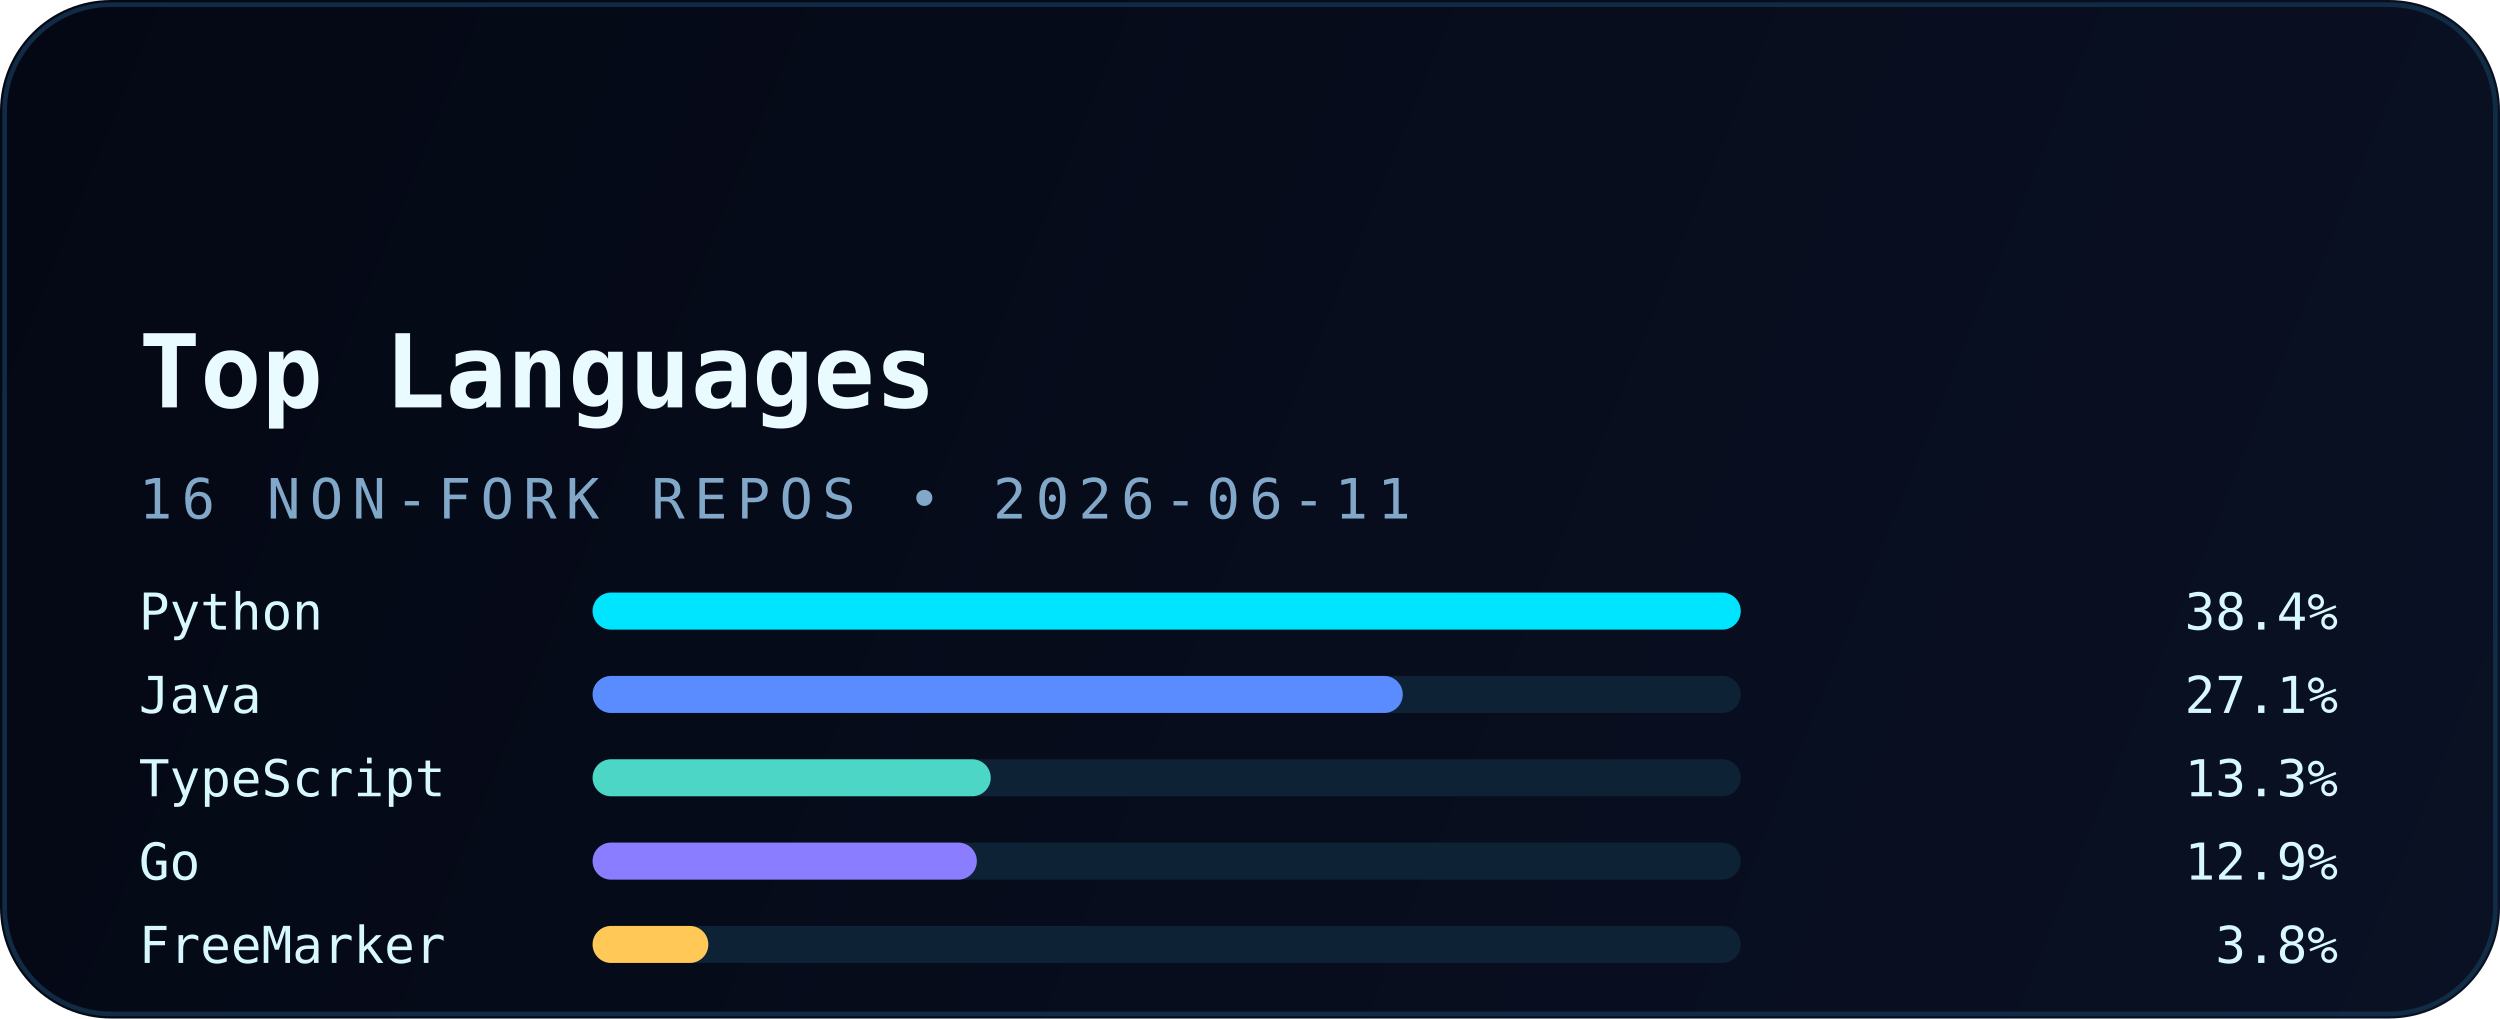
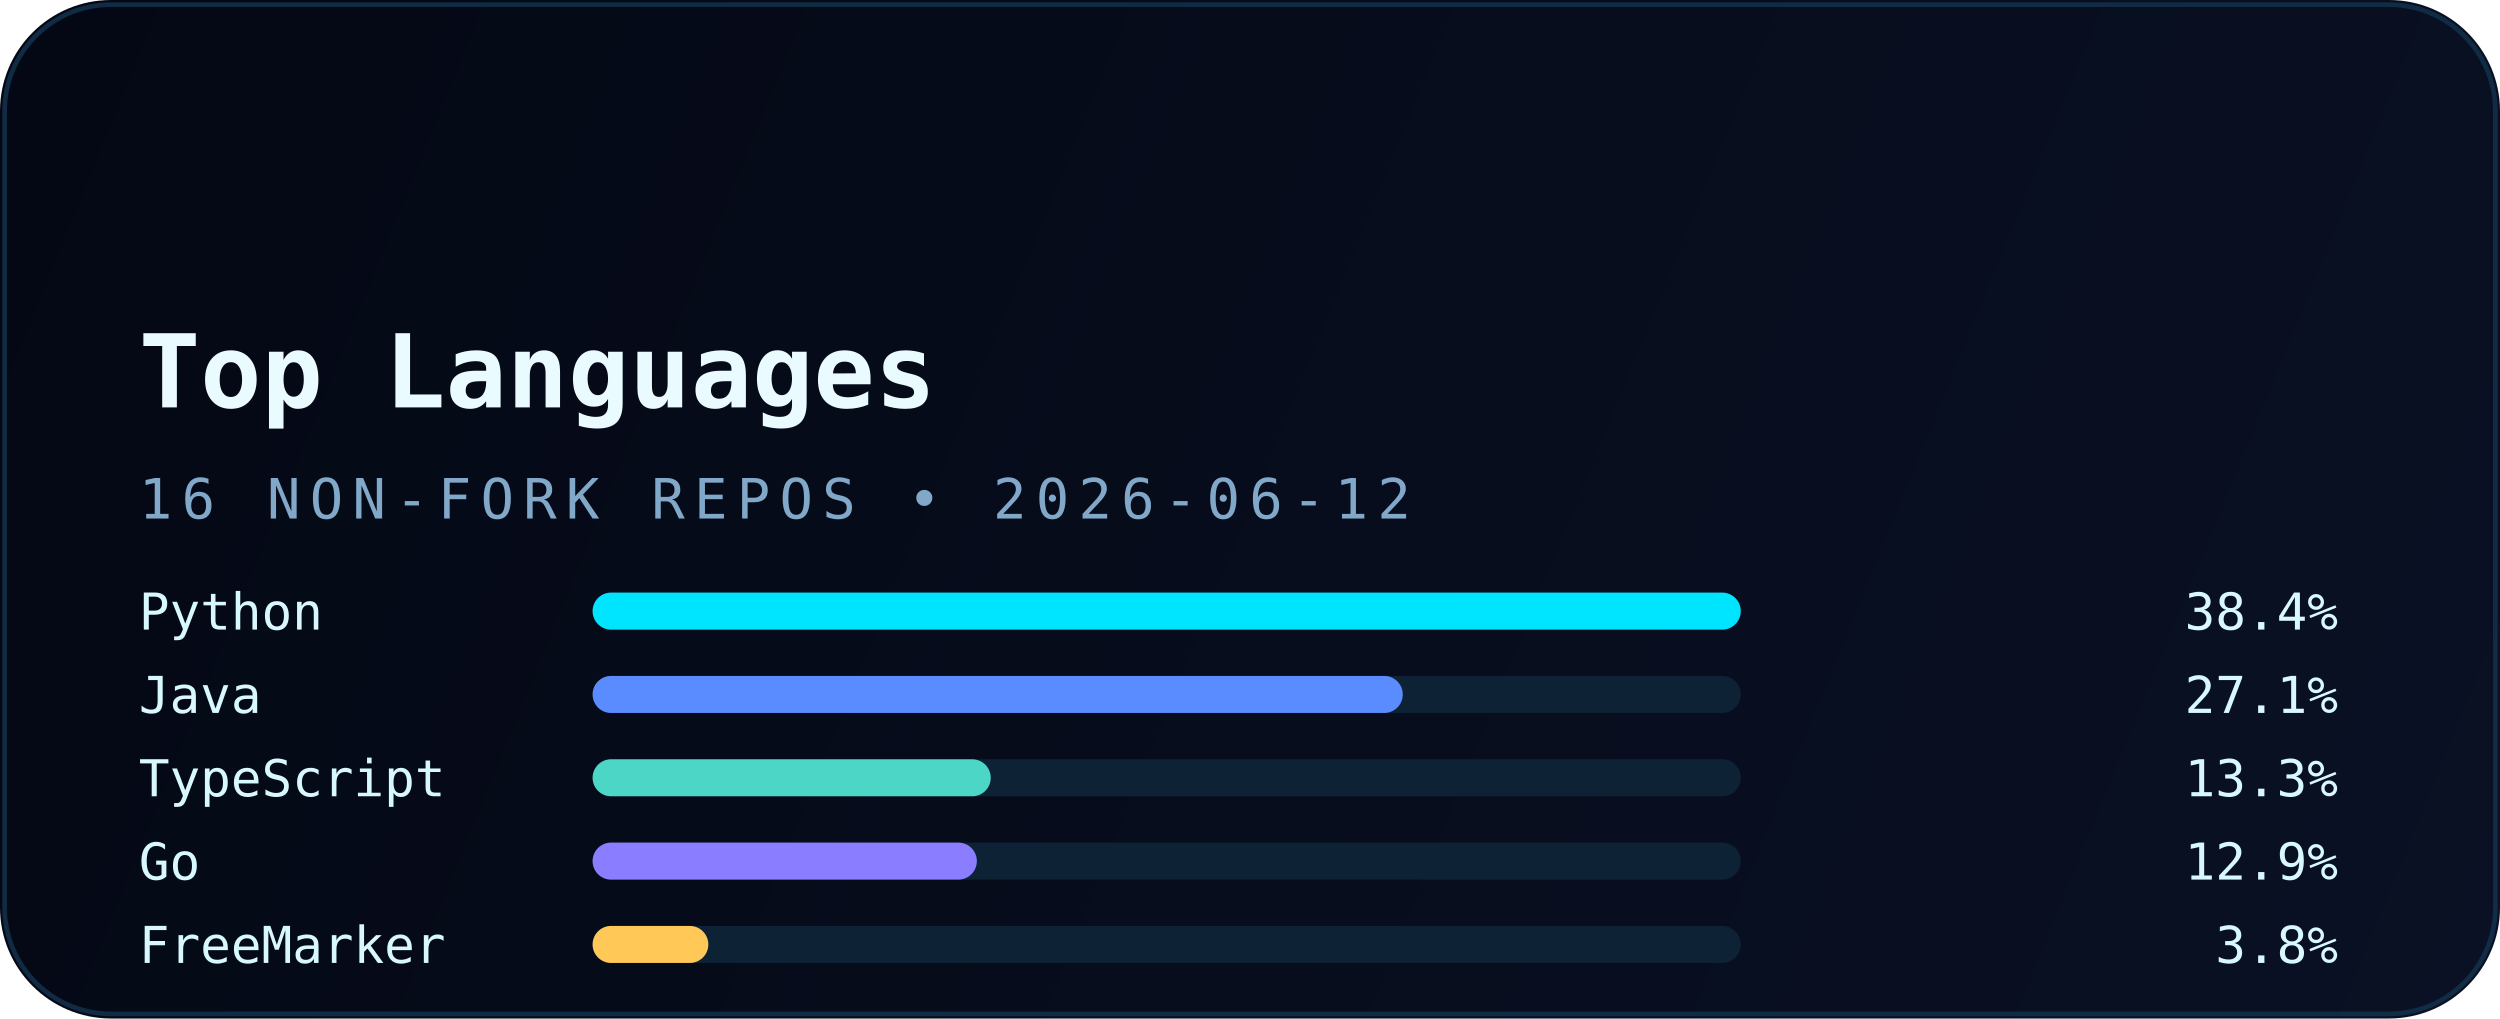
<svg xmlns="http://www.w3.org/2000/svg" width="540" height="220" viewBox="0 0 540 220" fill="none" role="img" aria-labelledby="title desc">
  <defs>
    <linearGradient id="bg" x1="0" y1="0" x2="540" y2="220" gradientUnits="userSpaceOnUse">
      <stop stop-color="#040814" />
      <stop offset="1" stop-color="#0A1124" />
    </linearGradient>
    <linearGradient id="accent" x1="30" y1="0" x2="510" y2="0" gradientUnits="userSpaceOnUse">
      <stop stop-color="#00E5FF" />
      <stop offset="1" stop-color="#5B8CFF" />
    </linearGradient>
    <filter id="glow" x="-20%" y="-20%" width="140%" height="140%" color-interpolation-filters="sRGB">
      <feGaussianBlur stdDeviation="6" result="blur" />
      <feMerge>
        <feMergeNode in="blur" />
        <feMergeNode in="SourceGraphic" />
      </feMerge>
    </filter>
  </defs>
  <rect width="540" height="220" rx="24" fill="url(#bg)" />
  <rect x="1" y="1" width="538" height="218" rx="23" stroke="#12324B" stroke-opacity="0.85" />
  <path d="M30 54H120" stroke="url(#accent)" stroke-width="3.5" stroke-linecap="round" filter="url(#glow)" />
  <text x="30" y="88" fill="#E9FBFF" font-family="JetBrains Mono, Consolas, monospace" font-size="22" font-weight="700">Top Languages</text>
-   <text x="30" y="112" fill="#82A8C9" font-family="JetBrains Mono, Consolas, monospace" font-size="12" letter-spacing="2">16 NON-FORK REPOS • 2026-06-11</text>
+   <text x="30" y="112" fill="#82A8C9" font-family="JetBrains Mono, Consolas, monospace" font-size="12" letter-spacing="2">16 NON-FORK REPOS • 2026-06-12</text>
  <g font-family="JetBrains Mono, Consolas, monospace" font-size="11">
    <text x="30" y="136" fill="#D8F8FF">Python</text>
    <rect x="128" y="128" width="248" height="8" rx="4" fill="#0D2235" />
    <rect x="128" y="128" width="248" height="8" rx="4" fill="#00E5FF" />
    <text x="505" y="136" text-anchor="end" fill="#D8F8FF">38.4%</text>
    <text x="30" y="154" fill="#D8F8FF">Java</text>
    <rect x="128" y="146" width="248" height="8" rx="4" fill="#0D2235" />
    <rect x="128" y="146" width="175" height="8" rx="4" fill="#5B8CFF" />
    <text x="505" y="154" text-anchor="end" fill="#D8F8FF">27.1%</text>
    <text x="30" y="172" fill="#D8F8FF">TypeScript</text>
    <rect x="128" y="164" width="248" height="8" rx="4" fill="#0D2235" />
    <rect x="128" y="164" width="86" height="8" rx="4" fill="#4BD6C5" />
    <text x="505" y="172" text-anchor="end" fill="#D8F8FF">13.3%</text>
    <text x="30" y="190" fill="#D8F8FF">Go</text>
    <rect x="128" y="182" width="248" height="8" rx="4" fill="#0D2235" />
    <rect x="128" y="182" width="83" height="8" rx="4" fill="#8A7DFF" />
    <text x="505" y="190" text-anchor="end" fill="#D8F8FF">12.9%</text>
    <text x="30" y="208" fill="#D8F8FF">FreeMarker</text>
    <rect x="128" y="200" width="248" height="8" rx="4" fill="#0D2235" />
    <rect x="128" y="200" width="25" height="8" rx="4" fill="#FFC857" />
    <text x="505" y="208" text-anchor="end" fill="#D8F8FF">3.8%</text>
  </g>
</svg>
